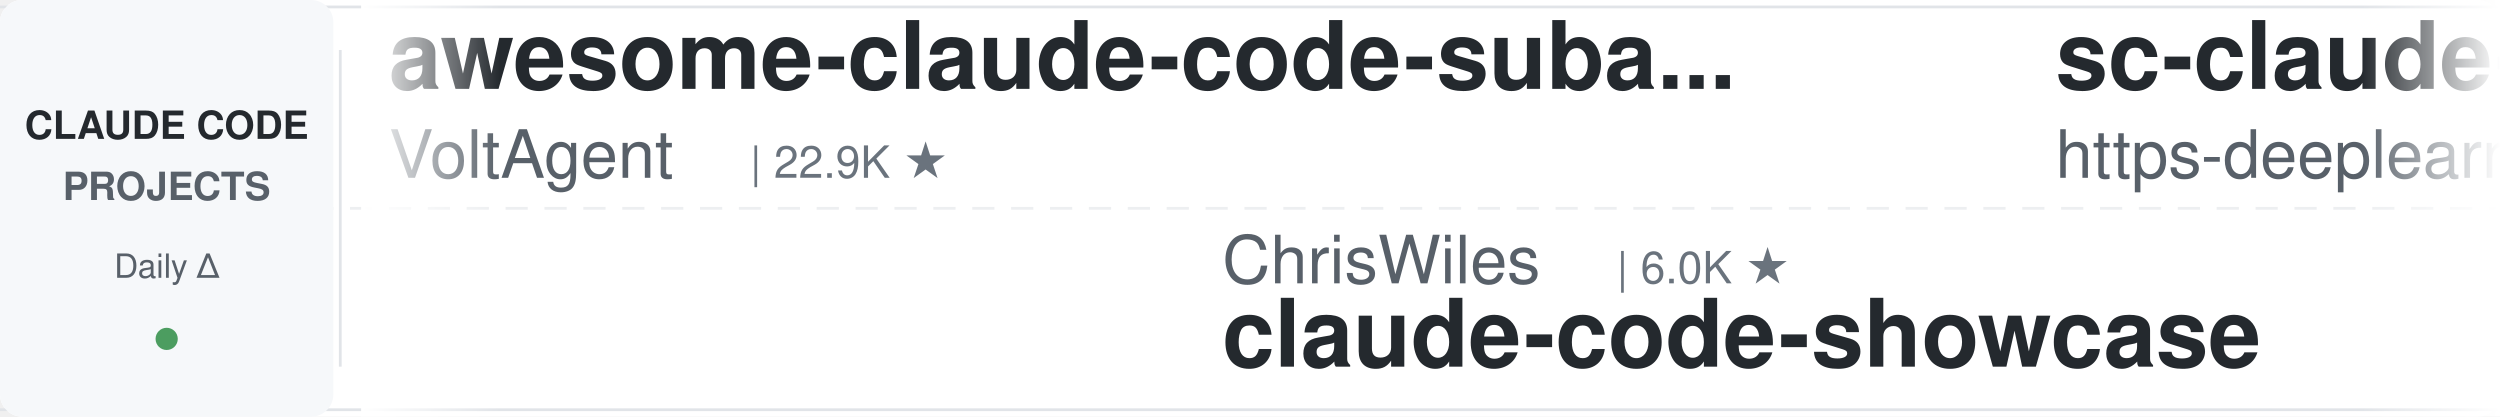
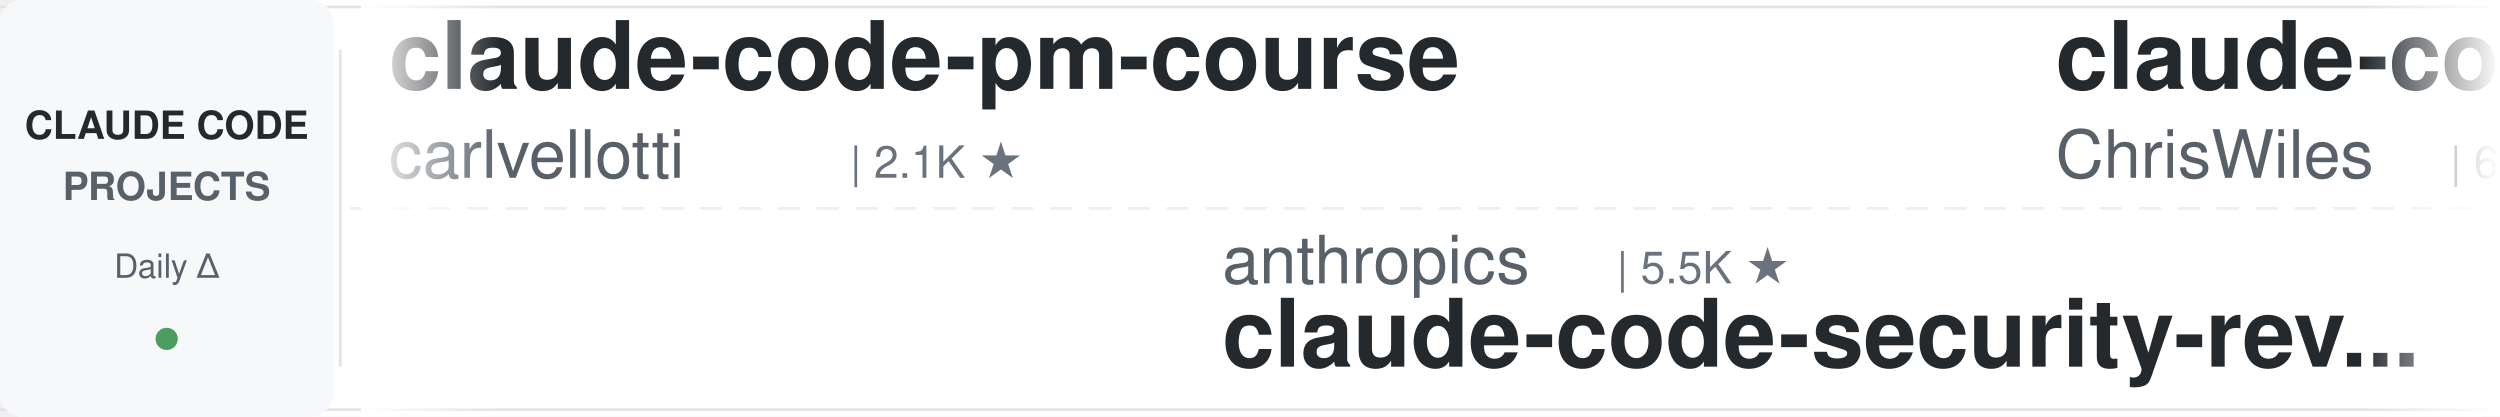
<svg xmlns="http://www.w3.org/2000/svg" width="900" height="150">
  <defs>
    <linearGradient id="leftFade" x1="0%" y1="0%" x2="100%" y2="0%">
      <stop offset="0%" style="stop-color:#ffffff;stop-opacity:1" />
      <stop offset="100%" style="stop-color:#ffffff;stop-opacity:0" />
    </linearGradient>
    <linearGradient id="rightFade" x1="0%" y1="0%" x2="100%" y2="0%">
      <stop offset="0%" style="stop-color:#ffffff;stop-opacity:0" />
      <stop offset="100%" style="stop-color:#ffffff;stop-opacity:1" />
    </linearGradient>
  </defs>
  <rect width="900" height="150" fill="#ffffff" rx="8" />
  <rect x="0" y="2" width="900" height="1" fill="#e1e4e8" />
  <rect x="0" y="147" width="900" height="1" fill="#e1e4e8" />
  <line x1="0" y1="75" x2="900" y2="75" stroke="#e1e4e8" stroke-width="1" stroke-dasharray="8 6" opacity="0.6" />
  <rect x="0" y="0" width="120" height="150" fill="#f6f8fa" rx="8" />
  <text x="60" y="50" font-family="-apple-system, BlinkMacSystemFont, 'Segoe UI', Helvetica, Arial, sans-serif" font-size="14" font-weight="600" fill="#24292e" text-anchor="middle">CLAUDE CODE</text>
  <text x="60" y="72" font-family="-apple-system, BlinkMacSystemFont, 'Segoe UI', Helvetica, Arial, sans-serif" font-size="14" font-weight="600" fill="#586069" text-anchor="middle">PROJECTS</text>
  <text x="60" y="100" font-family="-apple-system, BlinkMacSystemFont, 'Segoe UI', Helvetica, Arial, sans-serif" font-size="12" font-weight="500" fill="#586069" text-anchor="middle">Daily Δ</text>
  <circle cx="60" cy="122" r="4" fill="#22863a" opacity="0.8" />
  <rect x="122" y="18" width="1" height="114" fill="#e1e4e8" />
  <clipPath id="tickerClip">
    <rect x="130" y="0" width="770" height="150" />
  </clipPath>
  <g clip-path="url(#tickerClip)">
    <g id="tickerItems">
      <animateTransform attributeName="transform" attributeType="XML" type="translate" from="0 0" to="-3000 0" dur="54s" repeatCount="indefinite" />
      <g transform="translate(0, 0)">
-         <text x="140" y="32" font-family="-apple-system, BlinkMacSystemFont, 'Segoe UI', Helvetica, Arial, sans-serif" font-size="34" font-weight="600" fill="#24292e">awesome-claude-code-suba...</text>
-         <text x="140" y="64" font-family="-apple-system, BlinkMacSystemFont, 'Segoe UI', Helvetica, Arial, sans-serif" font-size="24" font-weight="400" fill="#586069">VoltAgent</text>
-         <text x="270" y="64" font-family="-apple-system, BlinkMacSystemFont, 'Segoe UI', Helvetica, Arial, sans-serif" font-size="16" font-weight="500" fill="#6a737d">| 22.9K ★</text>
+         <text x="140" y="32" font-family="-apple-system, BlinkMacSystemFont, 'Segoe UI', Helvetica, Arial, sans-serif" font-size="34" font-weight="600" fill="#24292e">claude-code-pm-course</text>
+         <text x="140" y="64" font-family="-apple-system, BlinkMacSystemFont, 'Segoe UI', Helvetica, Arial, sans-serif" font-size="24" font-weight="400" fill="#586069">carlvellotti</text>
+         <text x="306" y="64" font-family="-apple-system, BlinkMacSystemFont, 'Segoe UI', Helvetica, Arial, sans-serif" font-size="16" font-weight="500" fill="#6a737d">| 2.1K ★</text>
      </g>
      <g transform="translate(300, 0)">
-         <text x="140" y="102" font-family="-apple-system, BlinkMacSystemFont, 'Segoe UI', Helvetica, Arial, sans-serif" font-size="24" font-weight="400" fill="#586069">ChrisWiles</text>
-         <text x="282" y="102" font-family="-apple-system, BlinkMacSystemFont, 'Segoe UI', Helvetica, Arial, sans-serif" font-size="16" font-weight="500" fill="#6a737d">| 6.0K ★</text>
-         <text x="140" y="132" font-family="-apple-system, BlinkMacSystemFont, 'Segoe UI', Helvetica, Arial, sans-serif" font-size="34" font-weight="600" fill="#24292e">claude-code-showcase</text>
+         <text x="140" y="102" font-family="-apple-system, BlinkMacSystemFont, 'Segoe UI', Helvetica, Arial, sans-serif" font-size="24" font-weight="400" fill="#586069">anthropics</text>
+         <text x="282" y="102" font-family="-apple-system, BlinkMacSystemFont, 'Segoe UI', Helvetica, Arial, sans-serif" font-size="16" font-weight="500" fill="#6a737d">| 5.5K ★</text>
+         <text x="140" y="132" font-family="-apple-system, BlinkMacSystemFont, 'Segoe UI', Helvetica, Arial, sans-serif" font-size="34" font-weight="600" fill="#24292e">claude-code-security-rev...</text>
      </g>
      <g transform="translate(600, 0)">
-         <text x="140" y="32" font-family="-apple-system, BlinkMacSystemFont, 'Segoe UI', Helvetica, Arial, sans-serif" font-size="34" font-weight="600" fill="#24292e">sc-claude-code-files</text>
-         <text x="140" y="64" font-family="-apple-system, BlinkMacSystemFont, 'Segoe UI', Helvetica, Arial, sans-serif" font-size="24" font-weight="400" fill="#586069">https-deeplearning-ai</text>
-         <text x="414" y="64" font-family="-apple-system, BlinkMacSystemFont, 'Segoe UI', Helvetica, Arial, sans-serif" font-size="16" font-weight="500" fill="#6a737d">| 533 ★</text>
+         <text x="140" y="32" font-family="-apple-system, BlinkMacSystemFont, 'Segoe UI', Helvetica, Arial, sans-serif" font-size="34" font-weight="600" fill="#24292e">claude-code-showcase</text>
+         <text x="140" y="64" font-family="-apple-system, BlinkMacSystemFont, 'Segoe UI', Helvetica, Arial, sans-serif" font-size="24" font-weight="400" fill="#586069">ChrisWiles</text>
+         <text x="282" y="64" font-family="-apple-system, BlinkMacSystemFont, 'Segoe UI', Helvetica, Arial, sans-serif" font-size="16" font-weight="500" fill="#6a737d">| 6.0K ★</text>
      </g>
      <g transform="translate(900, 0)">
-         <text x="140" y="102" font-family="-apple-system, BlinkMacSystemFont, 'Segoe UI', Helvetica, Arial, sans-serif" font-size="24" font-weight="400" fill="#586069">edmund-io</text>
-         <text x="270" y="102" font-family="-apple-system, BlinkMacSystemFont, 'Segoe UI', Helvetica, Arial, sans-serif" font-size="16" font-weight="500" fill="#6a737d">| 1.5K ★</text>
-         <text x="140" y="132" font-family="-apple-system, BlinkMacSystemFont, 'Segoe UI', Helvetica, Arial, sans-serif" font-size="34" font-weight="600" fill="#24292e">edmunds-claude-code</text>
-       </g>
-       <g transform="translate(1200, 0)">
-         <text x="140" y="32" font-family="-apple-system, BlinkMacSystemFont, 'Segoe UI', Helvetica, Arial, sans-serif" font-size="34" font-weight="600" fill="#24292e">claude-code-source</text>
-         <text x="140" y="64" font-family="-apple-system, BlinkMacSystemFont, 'Segoe UI', Helvetica, Arial, sans-serif" font-size="24" font-weight="400" fill="#586069">hangsman</text>
-         <text x="258" y="64" font-family="-apple-system, BlinkMacSystemFont, 'Segoe UI', Helvetica, Arial, sans-serif" font-size="16" font-weight="500" fill="#6a737d">| 787 ★</text>
-       </g>
-       <g transform="translate(1500, 0)">
        <text x="140" y="102" font-family="-apple-system, BlinkMacSystemFont, 'Segoe UI', Helvetica, Arial, sans-serif" font-size="24" font-weight="400" fill="#586069">rohitg00</text>
        <text x="258" y="102" font-family="-apple-system, BlinkMacSystemFont, 'Segoe UI', Helvetica, Arial, sans-serif" font-size="16" font-weight="500" fill="#6a737d">| 2.3K ★</text>
        <text x="140" y="132" font-family="-apple-system, BlinkMacSystemFont, 'Segoe UI', Helvetica, Arial, sans-serif" font-size="34" font-weight="600" fill="#24292e">awesome-claude-code-tool...</text>
      </g>
+       <g transform="translate(1200, 0)">
+         <text x="140" y="32" font-family="-apple-system, BlinkMacSystemFont, 'Segoe UI', Helvetica, Arial, sans-serif" font-size="34" font-weight="600" fill="#24292e">claude-code-reverse</text>
+         <text x="140" y="64" font-family="-apple-system, BlinkMacSystemFont, 'Segoe UI', Helvetica, Arial, sans-serif" font-size="24" font-weight="400" fill="#586069">Yuyz0112</text>
+         <text x="258" y="64" font-family="-apple-system, BlinkMacSystemFont, 'Segoe UI', Helvetica, Arial, sans-serif" font-size="16" font-weight="500" fill="#6a737d">| 2.4K ★</text>
+       </g>
+       <g transform="translate(1500, 0)">
+         <text x="140" y="102" font-family="-apple-system, BlinkMacSystemFont, 'Segoe UI', Helvetica, Arial, sans-serif" font-size="24" font-weight="400" fill="#586069">VILA-Lab</text>
+         <text x="258" y="102" font-family="-apple-system, BlinkMacSystemFont, 'Segoe UI', Helvetica, Arial, sans-serif" font-size="16" font-weight="500" fill="#6a737d">| 1.8K ★</text>
+         <text x="140" y="132" font-family="-apple-system, BlinkMacSystemFont, 'Segoe UI', Helvetica, Arial, sans-serif" font-size="34" font-weight="600" fill="#24292e">Dive-into-Claude-Code</text>
+       </g>
      <g transform="translate(1800, 0)">
-         <text x="140" y="32" font-family="-apple-system, BlinkMacSystemFont, 'Segoe UI', Helvetica, Arial, sans-serif" font-size="34" font-weight="600" fill="#24292e">claude-code-infrastructu...</text>
-         <text x="140" y="64" font-family="-apple-system, BlinkMacSystemFont, 'Segoe UI', Helvetica, Arial, sans-serif" font-size="24" font-weight="400" fill="#586069">diet103</text>
-         <text x="246" y="64" font-family="-apple-system, BlinkMacSystemFont, 'Segoe UI', Helvetica, Arial, sans-serif" font-size="16" font-weight="500" fill="#6a737d">| 9.7K ★</text>
+         <text x="140" y="32" font-family="-apple-system, BlinkMacSystemFont, 'Segoe UI', Helvetica, Arial, sans-serif" font-size="34" font-weight="600" fill="#24292e">claude-code-plugins-plus...</text>
+         <text x="140" y="64" font-family="-apple-system, BlinkMacSystemFont, 'Segoe UI', Helvetica, Arial, sans-serif" font-size="24" font-weight="400" fill="#586069">jeremylongshore</text>
+         <text x="342" y="64" font-family="-apple-system, BlinkMacSystemFont, 'Segoe UI', Helvetica, Arial, sans-serif" font-size="16" font-weight="500" fill="#6a737d">| 2.5K ★</text>
      </g>
      <g transform="translate(2100, 0)">
-         <text x="140" y="102" font-family="-apple-system, BlinkMacSystemFont, 'Segoe UI', Helvetica, Arial, sans-serif" font-size="24" font-weight="400" fill="#586069">RichardAtCT</text>
-         <text x="294" y="102" font-family="-apple-system, BlinkMacSystemFont, 'Segoe UI', Helvetica, Arial, sans-serif" font-size="16" font-weight="500" fill="#6a737d">| 2.7K ★</text>
-         <text x="140" y="132" font-family="-apple-system, BlinkMacSystemFont, 'Segoe UI', Helvetica, Arial, sans-serif" font-size="34" font-weight="600" fill="#24292e">claude-code-telegram</text>
+         <text x="140" y="102" font-family="-apple-system, BlinkMacSystemFont, 'Segoe UI', Helvetica, Arial, sans-serif" font-size="24" font-weight="400" fill="#586069">andrew-kramer-inno</text>
+         <text x="378" y="102" font-family="-apple-system, BlinkMacSystemFont, 'Segoe UI', Helvetica, Arial, sans-serif" font-size="16" font-weight="500" fill="#6a737d">| 593 ★</text>
+         <text x="140" y="132" font-family="-apple-system, BlinkMacSystemFont, 'Segoe UI', Helvetica, Arial, sans-serif" font-size="34" font-weight="600" fill="#24292e">claude-code-source-build</text>
      </g>
      <g transform="translate(2400, 0)">
-         <text x="140" y="32" font-family="-apple-system, BlinkMacSystemFont, 'Segoe UI', Helvetica, Arial, sans-serif" font-size="34" font-weight="600" fill="#24292e">claude-code-from-scratch</text>
-         <text x="140" y="64" font-family="-apple-system, BlinkMacSystemFont, 'Segoe UI', Helvetica, Arial, sans-serif" font-size="24" font-weight="400" fill="#586069">Windy3f3f3f3f</text>
-         <text x="318" y="64" font-family="-apple-system, BlinkMacSystemFont, 'Segoe UI', Helvetica, Arial, sans-serif" font-size="16" font-weight="500" fill="#6a737d">| 2.1K ★</text>
+         <text x="140" y="32" font-family="-apple-system, BlinkMacSystemFont, 'Segoe UI', Helvetica, Arial, sans-serif" font-size="34" font-weight="600" fill="#24292e">pi-vs-claude-code</text>
+         <text x="140" y="64" font-family="-apple-system, BlinkMacSystemFont, 'Segoe UI', Helvetica, Arial, sans-serif" font-size="24" font-weight="400" fill="#586069">disler</text>
+         <text x="234" y="64" font-family="-apple-system, BlinkMacSystemFont, 'Segoe UI', Helvetica, Arial, sans-serif" font-size="16" font-weight="500" fill="#6a737d">| 1.4K ★</text>
      </g>
      <g transform="translate(2700, 0)">
-         <text x="140" y="102" font-family="-apple-system, BlinkMacSystemFont, 'Segoe UI', Helvetica, Arial, sans-serif" font-size="24" font-weight="400" fill="#586069">liuup</text>
-         <text x="222" y="102" font-family="-apple-system, BlinkMacSystemFont, 'Segoe UI', Helvetica, Arial, sans-serif" font-size="16" font-weight="500" fill="#6a737d">| 3.4K ★</text>
-         <text x="140" y="132" font-family="-apple-system, BlinkMacSystemFont, 'Segoe UI', Helvetica, Arial, sans-serif" font-size="34" font-weight="600" fill="#24292e">claude-code-analysis</text>
+         <text x="140" y="102" font-family="-apple-system, BlinkMacSystemFont, 'Segoe UI', Helvetica, Arial, sans-serif" font-size="24" font-weight="400" fill="#586069">anthropics</text>
+         <text x="282" y="102" font-family="-apple-system, BlinkMacSystemFont, 'Segoe UI', Helvetica, Arial, sans-serif" font-size="16" font-weight="500" fill="#6a737d">| 158.4K ★</text>
+         <text x="140" y="132" font-family="-apple-system, BlinkMacSystemFont, 'Segoe UI', Helvetica, Arial, sans-serif" font-size="34" font-weight="600" fill="#24292e">skills</text>
      </g>
      <g transform="translate(3000, 0)">
-         <text x="140" y="32" font-family="-apple-system, BlinkMacSystemFont, 'Segoe UI', Helvetica, Arial, sans-serif" font-size="34" font-weight="600" fill="#24292e">awesome-claude-code-suba...</text>
-         <text x="140" y="64" font-family="-apple-system, BlinkMacSystemFont, 'Segoe UI', Helvetica, Arial, sans-serif" font-size="24" font-weight="400" fill="#586069">VoltAgent</text>
-         <text x="270" y="64" font-family="-apple-system, BlinkMacSystemFont, 'Segoe UI', Helvetica, Arial, sans-serif" font-size="16" font-weight="500" fill="#6a737d">| 22.9K ★</text>
+         <text x="140" y="32" font-family="-apple-system, BlinkMacSystemFont, 'Segoe UI', Helvetica, Arial, sans-serif" font-size="34" font-weight="600" fill="#24292e">claude-code-pm-course</text>
+         <text x="140" y="64" font-family="-apple-system, BlinkMacSystemFont, 'Segoe UI', Helvetica, Arial, sans-serif" font-size="24" font-weight="400" fill="#586069">carlvellotti</text>
+         <text x="306" y="64" font-family="-apple-system, BlinkMacSystemFont, 'Segoe UI', Helvetica, Arial, sans-serif" font-size="16" font-weight="500" fill="#6a737d">| 2.1K ★</text>
      </g>
      <g transform="translate(3300, 0)">
-         <text x="140" y="102" font-family="-apple-system, BlinkMacSystemFont, 'Segoe UI', Helvetica, Arial, sans-serif" font-size="24" font-weight="400" fill="#586069">ChrisWiles</text>
-         <text x="282" y="102" font-family="-apple-system, BlinkMacSystemFont, 'Segoe UI', Helvetica, Arial, sans-serif" font-size="16" font-weight="500" fill="#6a737d">| 6.0K ★</text>
-         <text x="140" y="132" font-family="-apple-system, BlinkMacSystemFont, 'Segoe UI', Helvetica, Arial, sans-serif" font-size="34" font-weight="600" fill="#24292e">claude-code-showcase</text>
+         <text x="140" y="102" font-family="-apple-system, BlinkMacSystemFont, 'Segoe UI', Helvetica, Arial, sans-serif" font-size="24" font-weight="400" fill="#586069">anthropics</text>
+         <text x="282" y="102" font-family="-apple-system, BlinkMacSystemFont, 'Segoe UI', Helvetica, Arial, sans-serif" font-size="16" font-weight="500" fill="#6a737d">| 5.5K ★</text>
+         <text x="140" y="132" font-family="-apple-system, BlinkMacSystemFont, 'Segoe UI', Helvetica, Arial, sans-serif" font-size="34" font-weight="600" fill="#24292e">claude-code-security-rev...</text>
      </g>
      <g transform="translate(3600, 0)">
-         <text x="140" y="32" font-family="-apple-system, BlinkMacSystemFont, 'Segoe UI', Helvetica, Arial, sans-serif" font-size="34" font-weight="600" fill="#24292e">sc-claude-code-files</text>
-         <text x="140" y="64" font-family="-apple-system, BlinkMacSystemFont, 'Segoe UI', Helvetica, Arial, sans-serif" font-size="24" font-weight="400" fill="#586069">https-deeplearning-ai</text>
-         <text x="414" y="64" font-family="-apple-system, BlinkMacSystemFont, 'Segoe UI', Helvetica, Arial, sans-serif" font-size="16" font-weight="500" fill="#6a737d">| 533 ★</text>
+         <text x="140" y="32" font-family="-apple-system, BlinkMacSystemFont, 'Segoe UI', Helvetica, Arial, sans-serif" font-size="34" font-weight="600" fill="#24292e">claude-code-showcase</text>
+         <text x="140" y="64" font-family="-apple-system, BlinkMacSystemFont, 'Segoe UI', Helvetica, Arial, sans-serif" font-size="24" font-weight="400" fill="#586069">ChrisWiles</text>
+         <text x="282" y="64" font-family="-apple-system, BlinkMacSystemFont, 'Segoe UI', Helvetica, Arial, sans-serif" font-size="16" font-weight="500" fill="#6a737d">| 6.0K ★</text>
      </g>
      <g transform="translate(3900, 0)">
-         <text x="140" y="102" font-family="-apple-system, BlinkMacSystemFont, 'Segoe UI', Helvetica, Arial, sans-serif" font-size="24" font-weight="400" fill="#586069">edmund-io</text>
-         <text x="270" y="102" font-family="-apple-system, BlinkMacSystemFont, 'Segoe UI', Helvetica, Arial, sans-serif" font-size="16" font-weight="500" fill="#6a737d">| 1.5K ★</text>
-         <text x="140" y="132" font-family="-apple-system, BlinkMacSystemFont, 'Segoe UI', Helvetica, Arial, sans-serif" font-size="34" font-weight="600" fill="#24292e">edmunds-claude-code</text>
+         <text x="140" y="102" font-family="-apple-system, BlinkMacSystemFont, 'Segoe UI', Helvetica, Arial, sans-serif" font-size="24" font-weight="400" fill="#586069">rohitg00</text>
+         <text x="258" y="102" font-family="-apple-system, BlinkMacSystemFont, 'Segoe UI', Helvetica, Arial, sans-serif" font-size="16" font-weight="500" fill="#6a737d">| 2.3K ★</text>
+         <text x="140" y="132" font-family="-apple-system, BlinkMacSystemFont, 'Segoe UI', Helvetica, Arial, sans-serif" font-size="34" font-weight="600" fill="#24292e">awesome-claude-code-tool...</text>
      </g>
    </g>
  </g>
  <rect x="130" y="0" width="50" height="150" fill="url(#leftFade)" />
  <rect x="850" y="0" width="50" height="150" fill="url(#rightFade)" />
</svg>
